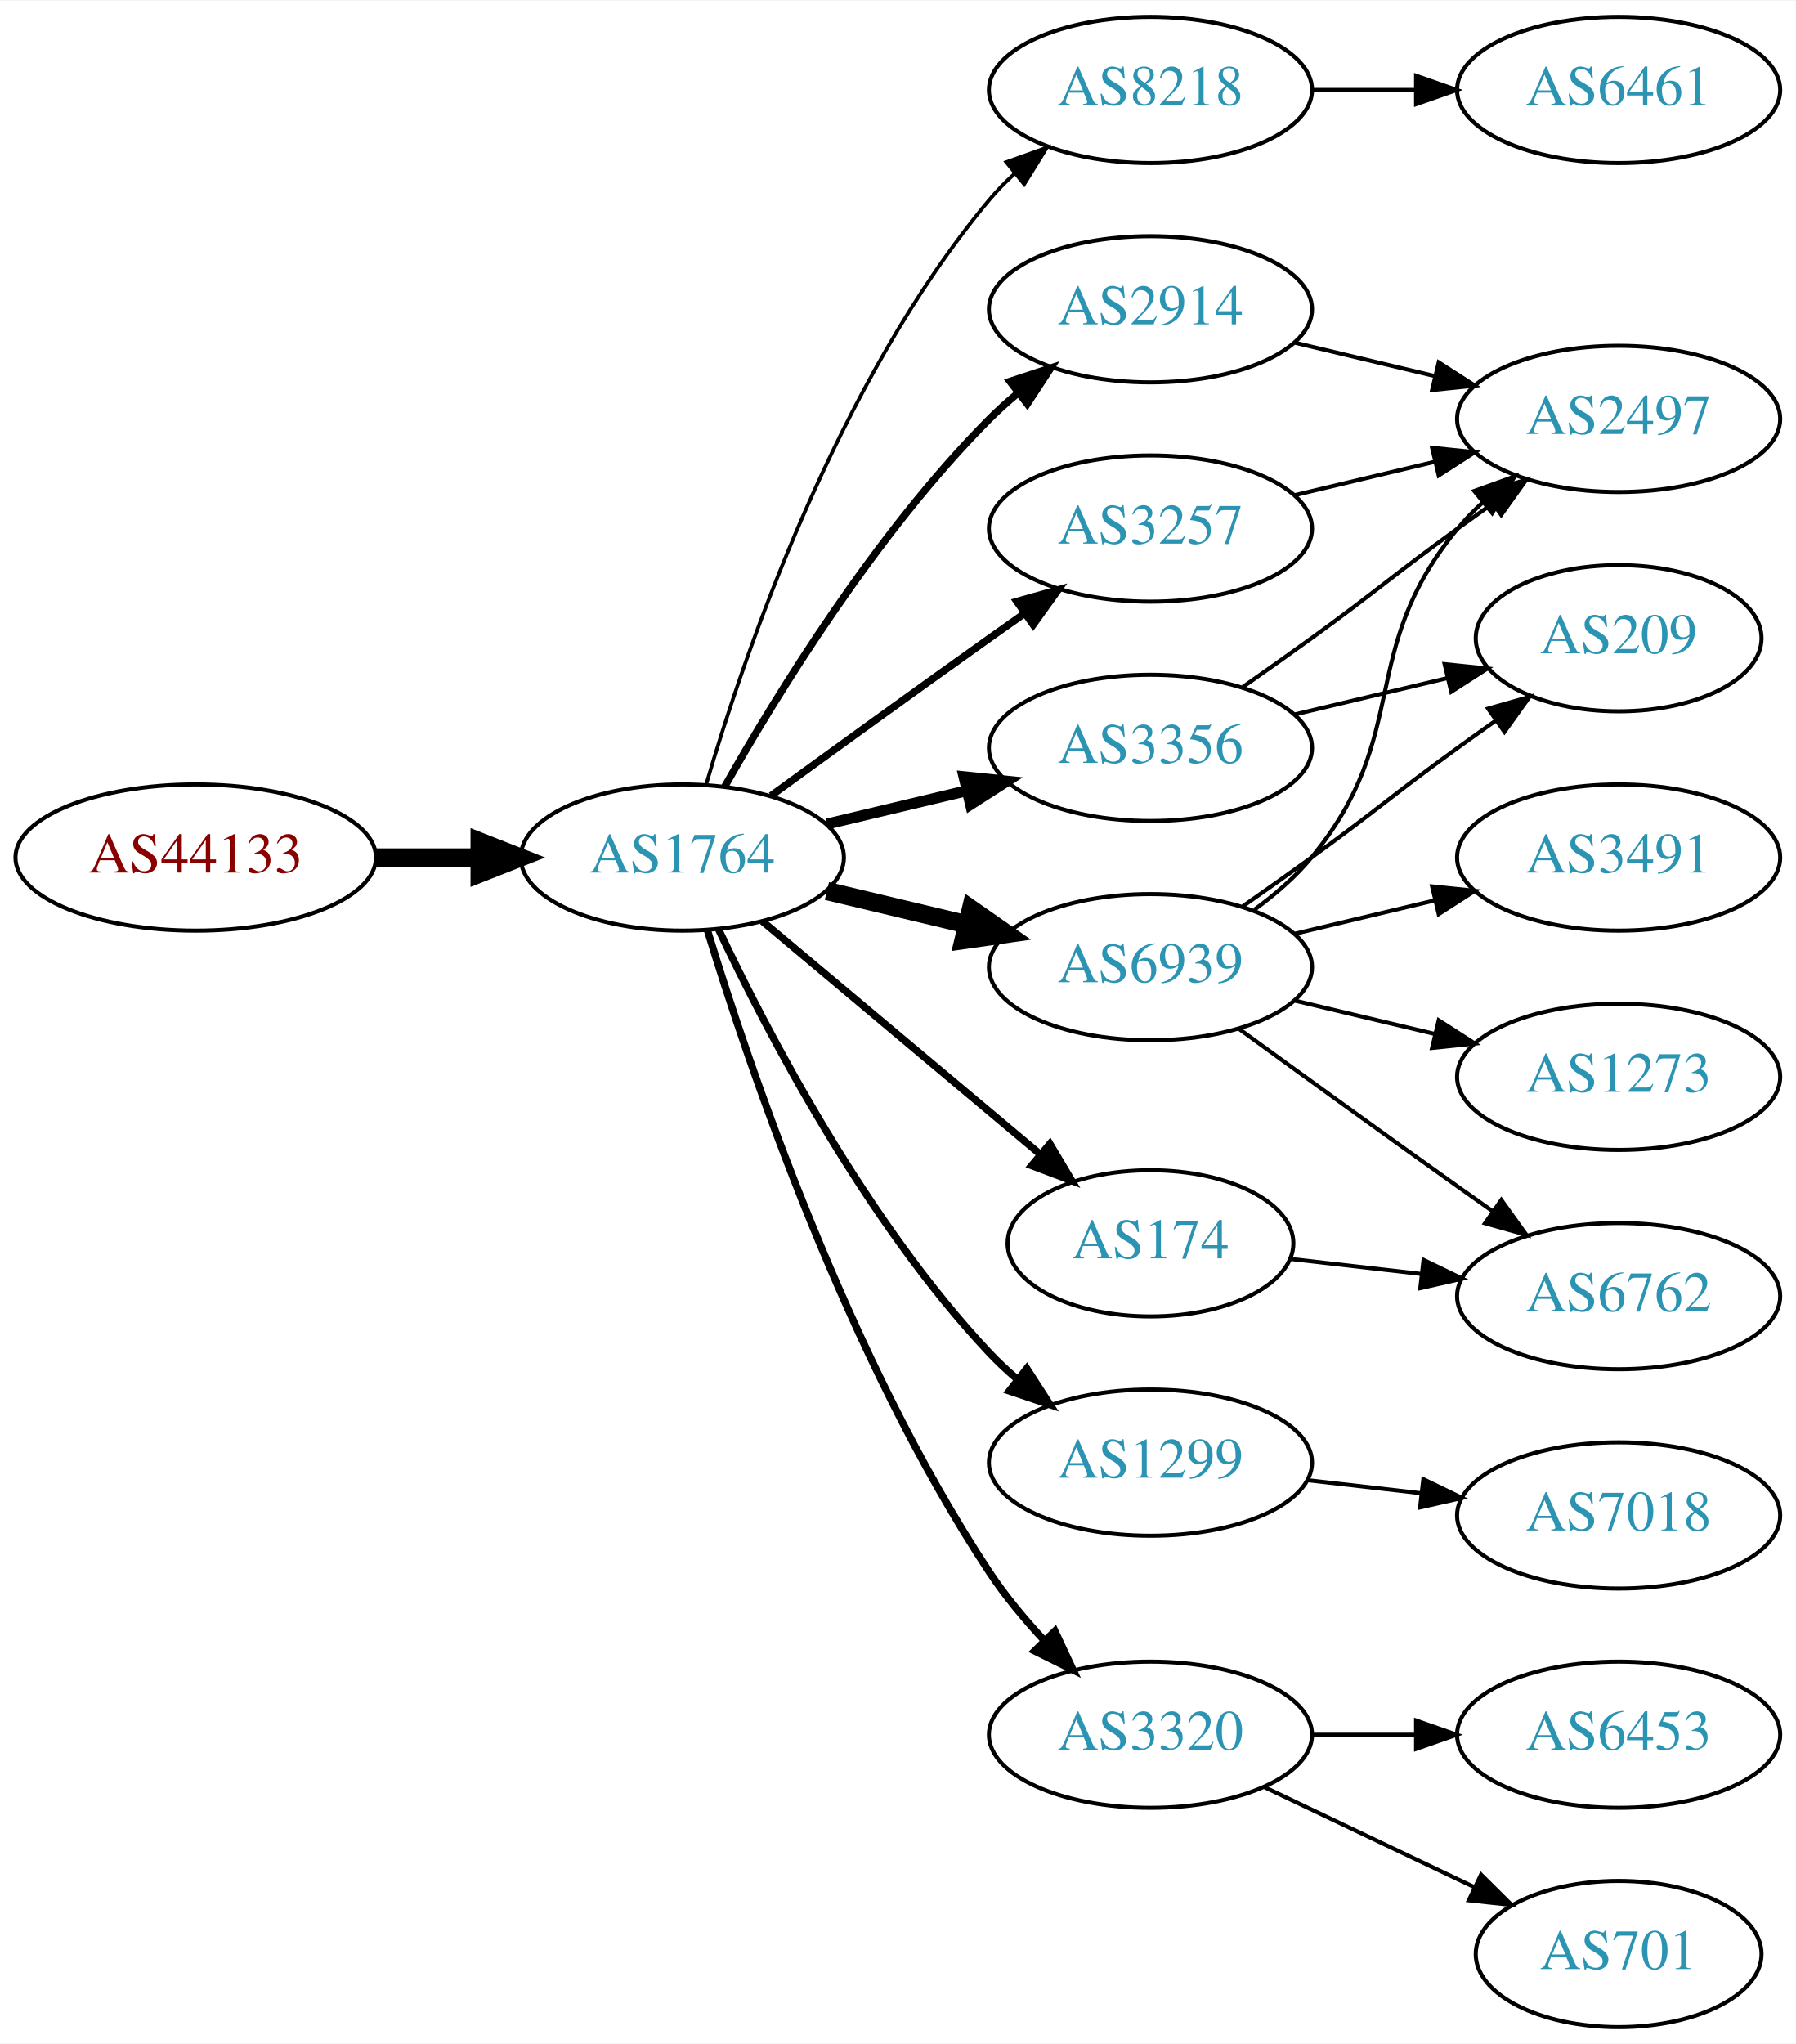
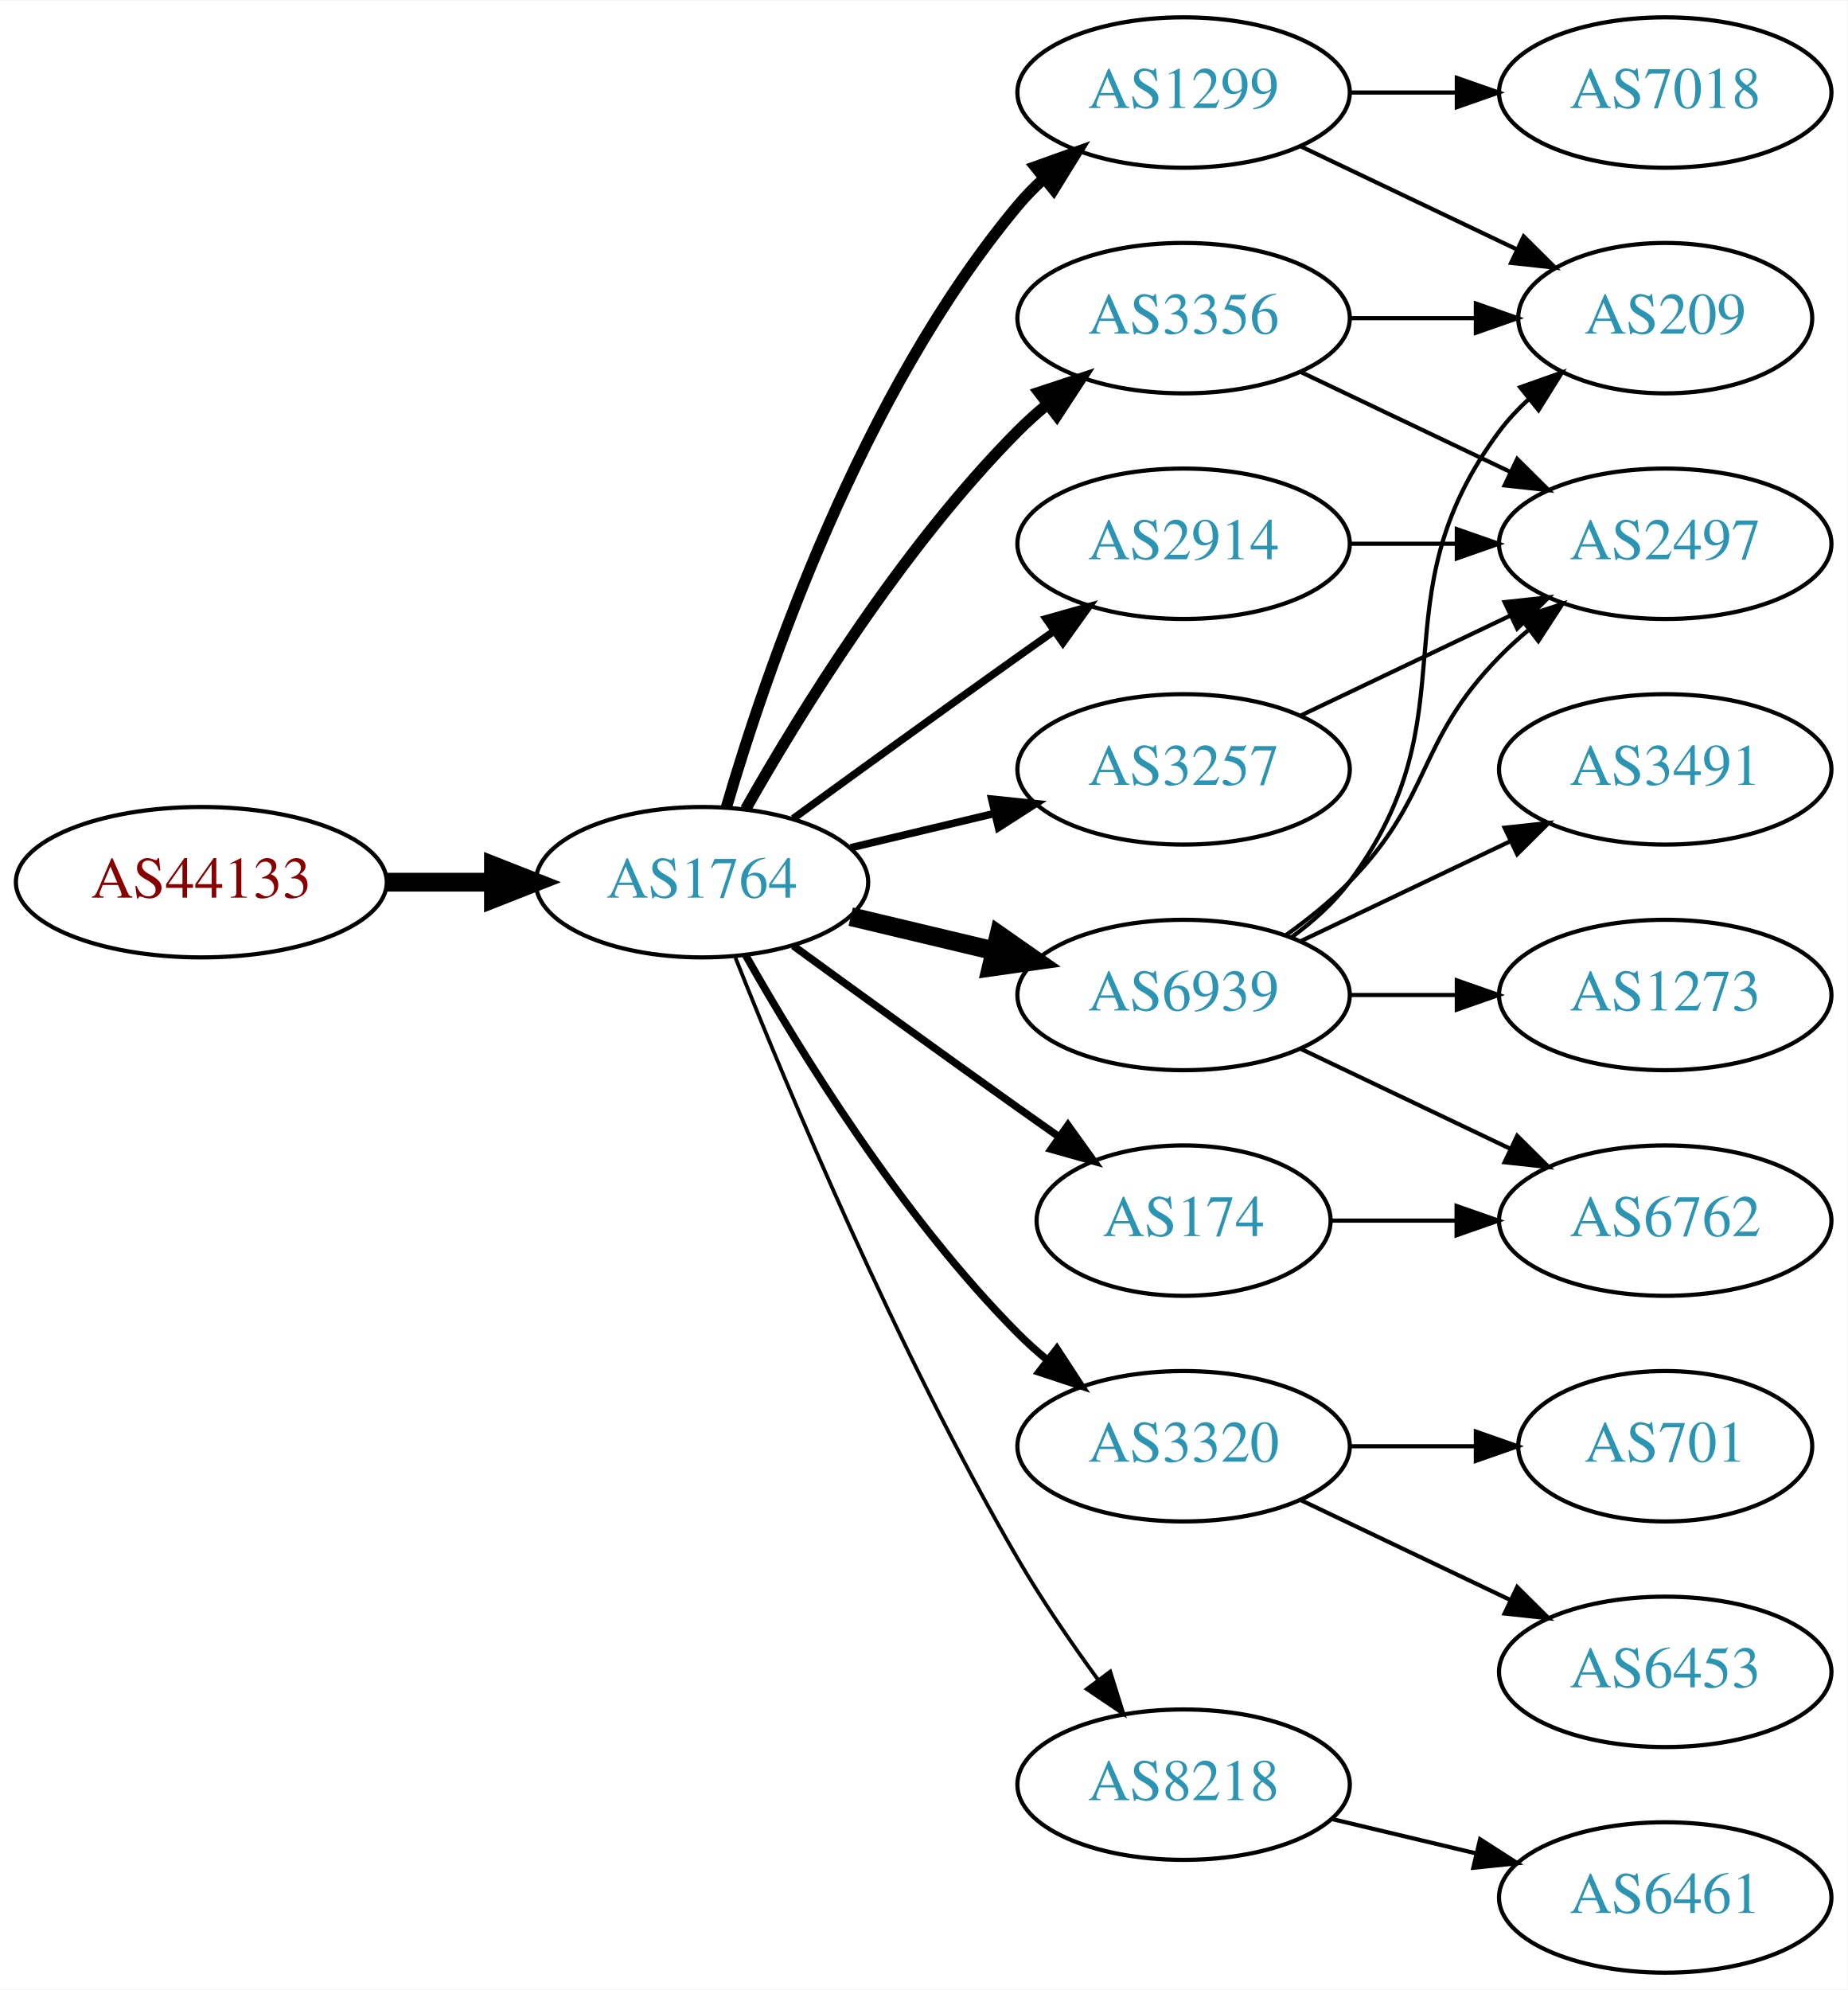
- <svg xmlns="http://www.w3.org/2000/svg" xmlns:xlink="http://www.w3.org/1999/xlink" width="442pt" height="503pt" viewBox="0.00 0.00 442.27 503.00">
-   <g id="graph0" class="graph" transform="scale(1 1) rotate(0) translate(4 499)">
-     <polygon fill="white" stroke="none" points="-4,4 -4,-499 438.271,-499 438.271,4 -4,4" />
+ <svg xmlns="http://www.w3.org/2000/svg" xmlns:xlink="http://www.w3.org/1999/xlink" width="442pt" height="476pt" viewBox="0.00 0.00 442.27 476.00">
+   <g id="graph0" class="graph" transform="scale(1 1) rotate(0) translate(4 472)">
+     <polygon fill="white" stroke="none" points="-4,4 -4,-472 438.271,-472 438.271,4 -4,4" />
    <g id="node1" class="node">
      <g id="a_node1">
        <a xlink:href="/asn/44133" xlink:title="AS44133 ~ IPAX OG [AT]">
-           <ellipse fill="#ffffff" stroke="black" cx="44.196" cy="-288" rx="44.393" ry="18" />
-           <text text-anchor="middle" x="44.196" y="-284.3" font-family="Times,serif" font-size="14.00" fill="#880000">AS44133</text>
+           <ellipse fill="#ffffff" stroke="black" cx="44.196" cy="-261" rx="44.393" ry="18" />
+           <text text-anchor="middle" x="44.196" y="-257.3" font-family="Times,serif" font-size="14.00" fill="#880000">AS44133</text>
        </a>
      </g>
    </g>
    <g id="node2" class="node">
      <g id="a_node2">
        <a xlink:href="/asn/1764" xlink:title="AS1764 ~ NEXTLAYER-AS [AT]">
-           <ellipse fill="#ffffff" stroke="black" cx="164.039" cy="-288" rx="39.794" ry="18" />
-           <text text-anchor="middle" x="164.039" y="-284.3" font-family="Times,serif" font-size="14.00" fill="#2c94b3">AS1764</text>
+           <ellipse fill="#ffffff" stroke="black" cx="164.039" cy="-261" rx="39.794" ry="18" />
+           <text text-anchor="middle" x="164.039" y="-257.3" font-family="Times,serif" font-size="14.00" fill="#2c94b3">AS1764</text>
        </a>
      </g>
    </g>
    <g id="edge1" class="edge">
-       <path fill="none" stroke="black" stroke-width="4.5" d="M88.407,-288C96.72,-288 105.482,-288 113.965,-288" />
-       <polygon fill="black" stroke="black" stroke-width="4.5" points="114.123,-291.938 124.123,-288 114.123,-284.063 114.123,-291.938" />
+       <path fill="none" stroke="black" stroke-width="4.5" d="M88.407,-261C96.72,-261 105.482,-261 113.965,-261" />
+       <polygon fill="black" stroke="black" stroke-width="4.5" points="114.123,-264.938 124.123,-261 114.123,-257.063 114.123,-264.938" />
    </g>
    <g id="node3" class="node">
      <g id="a_node3">
-         <a xlink:href="/asn/8218" xlink:title="AS8218 ~ legacy Neotelecoms [FR]">
-           <ellipse fill="#ffffff" stroke="black" cx="279.332" cy="-477" rx="39.794" ry="18" />
-           <text text-anchor="middle" x="279.332" y="-473.3" font-family="Times,serif" font-size="14.00" fill="#2c94b3">AS8218</text>
+         <a xlink:href="/asn/3356" xlink:title="AS3356 ~ Level 3 Parent, LLC [US]">
+           <ellipse fill="#ffffff" stroke="black" cx="279.332" cy="-396" rx="39.794" ry="18" />
+           <text text-anchor="middle" x="279.332" y="-392.3" font-family="Times,serif" font-size="14.00" fill="#2c94b3">AS3356</text>
        </a>
      </g>
    </g>
    <g id="edge2" class="edge">
-       <path fill="none" stroke="black" stroke-width="0.9" d="M169.913,-306.002C179.227,-337.844 202.043,-404.981 239.685,-450 241.555,-452.237 243.654,-454.374 245.88,-456.396" />
-       <polygon fill="black" stroke="black" stroke-width="0.9" points="243.823,-459.234 253.799,-462.804 248.227,-453.793 243.823,-459.234" />
+       <path fill="none" stroke="black" stroke-width="2.7" d="M174.498,-278.49C187.28,-301.096 211.712,-340.886 239.685,-369 241.796,-371.121 244.092,-373.188 246.477,-375.171" />
+       <polygon fill="black" stroke="black" stroke-width="2.7" points="244.73,-378.242 254.793,-381.556 248.993,-372.69 244.73,-378.242" />
    </g>
    <g id="node4" class="node">
      <g id="a_node4">
-         <a xlink:href="/asn/3356" xlink:title="AS3356 ~ Level 3 Parent, LLC [US]">
-           <ellipse fill="#ffffff" stroke="black" cx="279.332" cy="-315" rx="39.794" ry="18" />
-           <text text-anchor="middle" x="279.332" y="-311.3" font-family="Times,serif" font-size="14.00" fill="#2c94b3">AS3356</text>
+         <a xlink:href="/asn/2914" xlink:title="AS2914 ~ NTT America, Inc. [US]">
+           <ellipse fill="#ffffff" stroke="black" cx="279.332" cy="-342" rx="39.794" ry="18" />
+           <text text-anchor="middle" x="279.332" y="-338.3" font-family="Times,serif" font-size="14.00" fill="#2c94b3">AS2914</text>
        </a>
      </g>
    </g>
    <g id="edge3" class="edge">
-       <path fill="none" stroke="black" stroke-width="2.7" d="M199.646,-296.248C210.517,-298.838 222.671,-301.735 234.114,-304.462" />
-       <polygon fill="black" stroke="black" stroke-width="2.7" points="233.397,-307.889 243.936,-306.803 235.02,-301.08 233.397,-307.889" />
+       <path fill="none" stroke="black" stroke-width="1.8" d="M185.887,-276.222C200.821,-287.091 221.435,-302.025 239.685,-315 242.506,-317.005 245.449,-319.085 248.397,-321.159" />
+       <polygon fill="black" stroke="black" stroke-width="1.8" points="246.424,-324.05 256.621,-326.926 250.443,-318.319 246.424,-324.05" />
    </g>
    <g id="node5" class="node">
      <g id="a_node5">
-         <a xlink:href="/asn/2914" xlink:title="AS2914 ~ NTT America, Inc. [US]">
-           <ellipse fill="#ffffff" stroke="black" cx="279.332" cy="-423" rx="39.794" ry="18" />
-           <text text-anchor="middle" x="279.332" y="-419.3" font-family="Times,serif" font-size="14.00" fill="#2c94b3">AS2914</text>
+         <a xlink:href="/asn/1299" xlink:title="AS1299 ~ Telia Carrier [EU]">
+           <ellipse fill="#ffffff" stroke="black" cx="279.332" cy="-450" rx="39.794" ry="18" />
+           <text text-anchor="middle" x="279.332" y="-446.3" font-family="Times,serif" font-size="14.00" fill="#2c94b3">AS1299</text>
        </a>
      </g>
    </g>
    <g id="edge4" class="edge">
-       <path fill="none" stroke="black" stroke-width="1.8" d="M174.498,-305.49C187.28,-328.096 211.712,-367.886 239.685,-396 241.796,-398.121 244.092,-400.188 246.477,-402.171" />
-       <polygon fill="black" stroke="black" stroke-width="1.8" points="244.73,-405.242 254.793,-408.556 248.993,-399.69 244.73,-405.242" />
+       <path fill="none" stroke="black" stroke-width="2.7" d="M169.913,-279.002C179.227,-310.844 202.043,-377.981 239.685,-423 241.555,-425.237 243.654,-427.374 245.88,-429.396" />
+       <polygon fill="black" stroke="black" stroke-width="2.7" points="243.823,-432.234 253.799,-435.804 248.227,-426.793 243.823,-432.234" />
    </g>
    <g id="node6" class="node">
      <g id="a_node6">
        <a xlink:href="/asn/6939" xlink:title="AS6939 ~ Hurricane Electric LLC [US]">
-           <ellipse fill="#ffffff" stroke="black" cx="279.332" cy="-261" rx="39.794" ry="18" />
-           <text text-anchor="middle" x="279.332" y="-257.3" font-family="Times,serif" font-size="14.00" fill="#2c94b3">AS6939</text>
+           <ellipse fill="#ffffff" stroke="black" cx="279.332" cy="-234" rx="39.794" ry="18" />
+           <text text-anchor="middle" x="279.332" y="-230.3" font-family="Times,serif" font-size="14.00" fill="#2c94b3">AS6939</text>
        </a>
      </g>
    </g>
    <g id="edge5" class="edge">
-       <path fill="none" stroke="black" stroke-width="4.5" d="M199.646,-279.752C210.517,-277.162 222.671,-274.265 234.114,-271.538" />
-       <polygon fill="black" stroke="black" stroke-width="4.5" points="235.122,-275.346 243.936,-269.197 233.296,-267.685 235.122,-275.346" />
+       <path fill="none" stroke="black" stroke-width="4.5" d="M199.646,-252.752C210.517,-250.162 222.671,-247.265 234.114,-244.538" />
+       <polygon fill="black" stroke="black" stroke-width="4.5" points="235.122,-248.346 243.936,-242.197 233.296,-240.685 235.122,-248.346" />
    </g>
    <g id="node7" class="node">
      <g id="a_node7">
-         <a xlink:href="/asn/3257" xlink:title="AS3257 ~ GTT [DE]">
-           <ellipse fill="#ffffff" stroke="black" cx="279.332" cy="-369" rx="39.794" ry="18" />
-           <text text-anchor="middle" x="279.332" y="-365.3" font-family="Times,serif" font-size="14.00" fill="#2c94b3">AS3257</text>
+         <a xlink:href="/asn/174" xlink:title="AS174 ~ Cogent Communications [US]">
+           <ellipse fill="#ffffff" stroke="black" cx="279.332" cy="-180" rx="35.194" ry="18" />
+           <text text-anchor="middle" x="279.332" y="-176.3" font-family="Times,serif" font-size="14.00" fill="#2c94b3">AS174</text>
        </a>
      </g>
    </g>
    <g id="edge6" class="edge">
-       <path fill="none" stroke="black" stroke-width="1.8" d="M185.887,-303.222C200.821,-314.091 221.435,-329.025 239.685,-342 242.506,-344.005 245.449,-346.085 248.397,-348.159" />
-       <polygon fill="black" stroke="black" stroke-width="1.8" points="246.424,-351.05 256.621,-353.926 250.443,-345.319 246.424,-351.05" />
+       <path fill="none" stroke="black" stroke-width="1.8" d="M185.887,-245.778C200.821,-234.909 221.435,-219.975 239.685,-207 242.895,-204.718 246.264,-202.339 249.619,-199.982" />
+       <polygon fill="black" stroke="black" stroke-width="1.8" points="251.647,-202.834 257.83,-194.23 247.631,-197.101 251.647,-202.834" />
    </g>
    <g id="node8" class="node">
      <g id="a_node8">
-         <a xlink:href="/asn/1299" xlink:title="AS1299 ~ Telia Carrier [EU]">
-           <ellipse fill="#ffffff" stroke="black" cx="279.332" cy="-139" rx="39.794" ry="18" />
-           <text text-anchor="middle" x="279.332" y="-135.3" font-family="Times,serif" font-size="14.00" fill="#2c94b3">AS1299</text>
+         <a xlink:href="/asn/3320" xlink:title="AS3320 ~ DTAG [DE]">
+           <ellipse fill="#ffffff" stroke="black" cx="279.332" cy="-126" rx="39.794" ry="18" />
+           <text text-anchor="middle" x="279.332" y="-122.3" font-family="Times,serif" font-size="14.00" fill="#2c94b3">AS3320</text>
        </a>
      </g>
    </g>
    <g id="edge7" class="edge">
-       <path fill="none" stroke="black" stroke-width="1.8" d="M172.969,-270.313C184.866,-245.118 209.225,-198.368 239.685,-166 241.736,-163.821 243.989,-161.713 246.345,-159.701" />
-       <polygon fill="black" stroke="black" stroke-width="1.8" points="248.87,-162.171 254.608,-153.265 244.568,-156.649 248.87,-162.171" />
+       <path fill="none" stroke="black" stroke-width="1.8" d="M174.498,-243.51C187.28,-220.904 211.712,-181.114 239.685,-153 241.796,-150.879 244.092,-148.812 246.477,-146.829" />
+       <polygon fill="black" stroke="black" stroke-width="1.8" points="248.993,-149.31 254.793,-140.444 244.73,-143.758 248.993,-149.31" />
    </g>
    <g id="node9" class="node">
      <g id="a_node9">
-         <a xlink:href="/asn/3320" xlink:title="AS3320 ~ DTAG [DE]">
-           <ellipse fill="#ffffff" stroke="black" cx="279.332" cy="-72" rx="39.794" ry="18" />
-           <text text-anchor="middle" x="279.332" y="-68.3" font-family="Times,serif" font-size="14.00" fill="#2c94b3">AS3320</text>
+         <a xlink:href="/asn/8218" xlink:title="AS8218 ~ legacy Neotelecoms [FR]">
+           <ellipse fill="#ffffff" stroke="black" cx="279.332" cy="-45" rx="39.794" ry="18" />
+           <text text-anchor="middle" x="279.332" y="-41.3" font-family="Times,serif" font-size="14.00" fill="#2c94b3">AS8218</text>
        </a>
      </g>
    </g>
    <g id="edge8" class="edge">
-       <path fill="none" stroke="black" stroke-width="1.8" d="M170.186,-270.206C180.238,-237.193 204.606,-165.002 239.685,-112 243.552,-106.157 248.332,-100.413 253.197,-95.181" />
-       <polygon fill="black" stroke="black" stroke-width="1.8" points="255.798,-97.526 260.288,-87.93 250.793,-92.632 255.798,-97.526" />
+       <path fill="none" stroke="black" stroke-width="0.9" d="M172.042,-242.949C184.169,-212.43 210.587,-149.067 239.685,-99 245.392,-89.181 252.43,-78.922 258.929,-70.016" />
+       <polygon fill="black" stroke="black" stroke-width="0.9" points="261.77,-72.061 264.934,-61.95 256.155,-67.881 261.77,-72.061" />
    </g>
    <g id="node10" class="node">
      <g id="a_node10">
-         <a xlink:href="/asn/174" xlink:title="AS174 ~ Cogent Communications [US]">
-           <ellipse fill="#ffffff" stroke="black" cx="279.332" cy="-193" rx="35.194" ry="18" />
-           <text text-anchor="middle" x="279.332" y="-189.3" font-family="Times,serif" font-size="14.00" fill="#2c94b3">AS174</text>
+         <a xlink:href="/asn/3257" xlink:title="AS3257 ~ GTT [DE]">
+           <ellipse fill="#ffffff" stroke="black" cx="279.332" cy="-288" rx="39.794" ry="18" />
+           <text text-anchor="middle" x="279.332" y="-284.3" font-family="Times,serif" font-size="14.00" fill="#2c94b3">AS3257</text>
        </a>
      </g>
    </g>
    <g id="edge9" class="edge">
-       <path fill="none" stroke="black" stroke-width="1.8" d="M183.747,-272.313C202.389,-256.68 231.177,-232.54 252.098,-214.997" />
-       <polygon fill="black" stroke="black" stroke-width="1.8" points="254.558,-217.503 259.972,-208.395 250.06,-212.139 254.558,-217.503" />
+       <path fill="none" stroke="black" stroke-width="1.8" d="M199.646,-269.248C210.517,-271.838 222.671,-274.735 234.114,-277.462" />
+       <polygon fill="black" stroke="black" stroke-width="1.8" points="233.397,-280.889 243.936,-279.803 235.02,-274.08 233.397,-280.889" />
    </g>
    <g id="node11" class="node">
      <g id="a_node11">
-         <a xlink:href="/asn/6461" xlink:title="AS6461 ~ Zayo Bandwidth [US]">
-           <ellipse fill="#ffffff" stroke="black" cx="394.625" cy="-477" rx="39.794" ry="18" />
-           <text text-anchor="middle" x="394.625" y="-473.3" font-family="Times,serif" font-size="14.00" fill="#2c94b3">AS6461</text>
+         <a xlink:href="/asn/209" xlink:title="AS209 ~ CenturyLink Communications, LLC [US]">
+           <ellipse fill="#ffffff" stroke="black" cx="394.625" cy="-396" rx="35.194" ry="18" />
+           <text text-anchor="middle" x="394.625" y="-392.3" font-family="Times,serif" font-size="14.00" fill="#2c94b3">AS209</text>
        </a>
      </g>
    </g>
    <g id="edge10" class="edge">
-       <path fill="none" stroke="black" d="M319.004,-477C327.207,-477 335.971,-477 344.503,-477" />
-       <polygon fill="black" stroke="black" points="344.742,-480.5 354.742,-477 344.742,-473.5 344.742,-480.5" />
+       <path fill="none" stroke="black" d="M319.004,-396C328.709,-396 339.2,-396 349.163,-396" />
+       <polygon fill="black" stroke="black" points="349.299,-399.5 359.299,-396 349.299,-392.5 349.299,-399.5" />
    </g>
    <g id="node12" class="node">
      <g id="a_node12">
-         <a xlink:href="/asn/209" xlink:title="AS209 ~ CenturyLink Communications, LLC [US]">
-           <ellipse fill="#ffffff" stroke="black" cx="394.625" cy="-342" rx="35.194" ry="18" />
-           <text text-anchor="middle" x="394.625" y="-338.3" font-family="Times,serif" font-size="14.00" fill="#2c94b3">AS209</text>
+         <a xlink:href="/asn/2497" xlink:title="AS2497 ~ Internet Initiative Japan Inc. [JP]">
+           <ellipse fill="#ffffff" stroke="black" cx="394.625" cy="-342" rx="39.794" ry="18" />
+           <text text-anchor="middle" x="394.625" y="-338.3" font-family="Times,serif" font-size="14.00" fill="#2c94b3">AS2497</text>
        </a>
      </g>
    </g>
    <g id="edge11" class="edge">
-       <path fill="none" stroke="black" d="M314.939,-323.248C326.733,-326.058 340.038,-329.229 352.306,-332.153" />
-       <polygon fill="black" stroke="black" points="351.772,-335.624 362.311,-334.537 353.394,-328.814 351.772,-335.624" />
+       <path fill="none" stroke="black" d="M307.468,-383.066C322.462,-375.919 341.283,-366.948 357.506,-359.215" />
+       <polygon fill="black" stroke="black" points="359.188,-362.291 366.71,-354.829 356.177,-355.972 359.188,-362.291" />
+     </g>
+     <g id="edge12" class="edge">
+       <path fill="none" stroke="black" d="M319.004,-342C327.207,-342 335.971,-342 344.503,-342" />
+       <polygon fill="black" stroke="black" points="344.742,-345.5 354.742,-342 344.742,-338.5 344.742,-345.5" />
+     </g>
+     <g id="edge14" class="edge">
+       <path fill="none" stroke="black" d="M307.468,-437.066C322.9,-429.71 342.385,-420.423 358.92,-412.541" />
+       <polygon fill="black" stroke="black" points="360.741,-415.551 368.262,-408.089 357.729,-409.232 360.741,-415.551" />
    </g>
    <g id="node13" class="node">
      <g id="a_node13">
-         <a xlink:href="/asn/2497" xlink:title="AS2497 ~ Internet Initiative Japan Inc. [JP]">
-           <ellipse fill="#ffffff" stroke="black" cx="394.625" cy="-396" rx="39.794" ry="18" />
-           <text text-anchor="middle" x="394.625" y="-392.3" font-family="Times,serif" font-size="14.00" fill="#2c94b3">AS2497</text>
-         </a>
-       </g>
-     </g>
-     <g id="edge12" class="edge">
-       <path fill="none" stroke="black" d="M302.089,-330.009C307.623,-333.879 313.542,-338.064 318.978,-342 335.178,-353.729 338.778,-357.271 354.978,-369 357.781,-371.029 360.712,-373.125 363.653,-375.21" />
-       <polygon fill="black" stroke="black" points="361.675,-378.097 371.868,-380.991 365.704,-372.373 361.675,-378.097" />
+         <a xlink:href="/asn/7018" xlink:title="AS7018 ~ AT&amp;T Services, Inc. [US]">
+           <ellipse fill="#ffffff" stroke="black" cx="394.625" cy="-450" rx="39.794" ry="18" />
+           <text text-anchor="middle" x="394.625" y="-446.3" font-family="Times,serif" font-size="14.00" fill="#2c94b3">AS7018</text>
+         </a>
+       </g>
    </g>
    <g id="edge13" class="edge">
-       <path fill="none" stroke="black" d="M314.939,-414.752C325.81,-412.162 337.964,-409.265 349.407,-406.538" />
-       <polygon fill="black" stroke="black" points="350.313,-409.92 359.229,-404.197 348.69,-403.111 350.313,-409.92" />
+       <path fill="none" stroke="black" d="M319.004,-450C327.207,-450 335.971,-450 344.503,-450" />
+       <polygon fill="black" stroke="black" points="344.742,-453.5 354.742,-450 344.742,-446.5 344.742,-453.5" />
    </g>
    <g id="edge15" class="edge">
-       <path fill="none" stroke="black" d="M302.089,-276.009C307.623,-279.879 313.542,-284.064 318.978,-288 335.178,-299.729 338.778,-303.271 354.978,-315 358.007,-317.193 361.186,-319.463 364.364,-321.713" />
-       <polygon fill="black" stroke="black" points="362.481,-324.667 372.675,-327.555 366.506,-318.941 362.481,-324.667" />
-     </g>
-     <g id="edge17" class="edge">
-       <path fill="none" stroke="black" d="M304.912,-275.156C310.007,-278.872 315.02,-283.201 318.978,-288 344.043,-318.394 329.913,-338.606 354.978,-369 356.833,-371.25 358.92,-373.396 361.139,-375.424" />
-       <polygon fill="black" stroke="black" points="359.075,-378.256 369.044,-381.844 363.488,-372.823 359.075,-378.256" />
+       <path fill="none" stroke="black" d="M305.262,-247.882C310.338,-251.611 315.256,-256.016 318.978,-261 349.249,-301.542 324.707,-328.458 354.978,-369 356.986,-371.689 359.342,-374.209 361.883,-376.546" />
+       <polygon fill="black" stroke="black" points="359.912,-379.452 369.898,-382.989 364.297,-373.996 359.912,-379.452" />
+     </g>
+     <g id="edge18" class="edge">
+       <path fill="none" stroke="black" d="M303.926,-248.389C309.182,-252.148 314.513,-256.437 318.978,-261 339.151,-281.617 334.806,-294.383 354.978,-315 357.071,-317.139 359.354,-319.218 361.731,-321.21" />
+       <polygon fill="black" stroke="black" points="359.974,-324.275 370.031,-327.611 364.249,-318.732 359.974,-324.275" />
    </g>
    <g id="node14" class="node">
      <g id="a_node14">
        <a xlink:href="/asn/6762" xlink:title="AS6762 ~ TELECOM ITALIA SPARKLE S.p.A. [IT]">
          <ellipse fill="#ffffff" stroke="black" cx="394.625" cy="-180" rx="39.794" ry="18" />
          <text text-anchor="middle" x="394.625" y="-176.3" font-family="Times,serif" font-size="14.00" fill="#2c94b3">AS6762</text>
        </a>
      </g>
    </g>
-     <g id="edge14" class="edge">
-       <path fill="none" stroke="black" d="M301.18,-245.778C316.114,-234.909 336.727,-219.975 354.978,-207 357.799,-204.995 360.742,-202.915 363.69,-200.841" />
-       <polygon fill="black" stroke="black" points="365.736,-203.681 371.914,-195.074 361.717,-197.95 365.736,-203.681" />
+     <g id="edge16" class="edge">
+       <path fill="none" stroke="black" d="M307.468,-221.066C322.462,-213.919 341.283,-204.948 357.506,-197.215" />
+       <polygon fill="black" stroke="black" points="359.188,-200.291 366.71,-192.829 356.177,-193.972 359.188,-200.291" />
    </g>
    <g id="node15" class="node">
      <g id="a_node15">
        <a xlink:href="/asn/1273" xlink:title="AS1273 ~ Vodafone Group PLC [EU]">
          <ellipse fill="#ffffff" stroke="black" cx="394.625" cy="-234" rx="39.794" ry="18" />
          <text text-anchor="middle" x="394.625" y="-230.3" font-family="Times,serif" font-size="14.00" fill="#2c94b3">AS1273</text>
        </a>
      </g>
    </g>
-     <g id="edge16" class="edge">
-       <path fill="none" stroke="black" d="M314.939,-252.752C325.81,-250.162 337.964,-247.265 349.407,-244.538" />
-       <polygon fill="black" stroke="black" points="350.313,-247.92 359.229,-242.197 348.69,-241.111 350.313,-247.92" />
+     <g id="edge17" class="edge">
+       <path fill="none" stroke="black" d="M319.004,-234C327.207,-234 335.971,-234 344.503,-234" />
+       <polygon fill="black" stroke="black" points="344.742,-237.5 354.742,-234 344.742,-230.5 344.742,-237.5" />
    </g>
    <g id="node16" class="node">
      <g id="a_node16">
        <a xlink:href="/asn/3491" xlink:title="AS3491 ~ PCCW Global, Inc. [US]">
          <ellipse fill="#ffffff" stroke="black" cx="394.625" cy="-288" rx="39.794" ry="18" />
          <text text-anchor="middle" x="394.625" y="-284.3" font-family="Times,serif" font-size="14.00" fill="#2c94b3">AS3491</text>
        </a>
      </g>
    </g>
-     <g id="edge18" class="edge">
-       <path fill="none" stroke="black" d="M314.939,-269.248C325.81,-271.838 337.964,-274.735 349.407,-277.462" />
-       <polygon fill="black" stroke="black" points="348.69,-280.889 359.229,-279.803 350.313,-274.08 348.69,-280.889" />
-     </g>
-     <g id="edge22" class="edge">
-       <path fill="none" stroke="black" d="M314.939,-377.248C325.81,-379.838 337.964,-382.735 349.407,-385.462" />
-       <polygon fill="black" stroke="black" points="348.69,-388.889 359.229,-387.803 350.313,-382.08 348.69,-388.889" />
+     <g id="edge19" class="edge">
+       <path fill="none" stroke="black" d="M307.468,-246.934C322.462,-254.081 341.283,-263.052 357.506,-270.785" />
+       <polygon fill="black" stroke="black" points="356.177,-274.028 366.71,-275.171 359.188,-267.709 356.177,-274.028" />
+     </g>
+     <g id="edge20" class="edge">
+       <path fill="none" stroke="black" d="M314.631,-180C324.008,-180 334.358,-180 344.393,-180" />
+       <polygon fill="black" stroke="black" points="344.681,-183.5 354.681,-180 344.681,-176.5 344.681,-183.5" />
    </g>
    <g id="node17" class="node">
      <g id="a_node17">
-         <a xlink:href="/asn/7018" xlink:title="AS7018 ~ AT&amp;T Services, Inc. [US]">
-           <ellipse fill="#ffffff" stroke="black" cx="394.625" cy="-126" rx="39.794" ry="18" />
-           <text text-anchor="middle" x="394.625" y="-122.3" font-family="Times,serif" font-size="14.00" fill="#2c94b3">AS7018</text>
-         </a>
-       </g>
-     </g>
-     <g id="edge19" class="edge">
-       <path fill="none" stroke="black" d="M318.057,-134.671C327.038,-133.641 336.737,-132.528 346.094,-131.454" />
-       <polygon fill="black" stroke="black" points="346.529,-134.927 356.064,-130.31 345.731,-127.973 346.529,-134.927" />
+         <a xlink:href="/asn/6453" xlink:title="AS6453 ~ TATA COMMUNICATIONS (AMERICA) INC [US]">
+           <ellipse fill="#ffffff" stroke="black" cx="394.625" cy="-72" rx="39.794" ry="18" />
+           <text text-anchor="middle" x="394.625" y="-68.3" font-family="Times,serif" font-size="14.00" fill="#2c94b3">AS6453</text>
+         </a>
+       </g>
+     </g>
+     <g id="edge21" class="edge">
+       <path fill="none" stroke="black" d="M307.468,-113.066C322.462,-105.919 341.283,-96.948 357.506,-89.215" />
+       <polygon fill="black" stroke="black" points="359.188,-92.291 366.71,-84.829 356.177,-85.972 359.188,-92.291" />
    </g>
    <g id="node18" class="node">
      <g id="a_node18">
        <a xlink:href="/asn/701" xlink:title="AS701 ~ UUNET [US]">
-           <ellipse fill="#ffffff" stroke="black" cx="394.625" cy="-18" rx="35.194" ry="18" />
-           <text text-anchor="middle" x="394.625" y="-14.3" font-family="Times,serif" font-size="14.00" fill="#2c94b3">AS701</text>
-         </a>
-       </g>
-     </g>
-     <g id="edge20" class="edge">
-       <path fill="none" stroke="black" d="M307.468,-59.066C322.9,-51.71 342.385,-42.423 358.92,-34.541" />
-       <polygon fill="black" stroke="black" points="360.741,-37.551 368.262,-30.089 357.729,-31.232 360.741,-37.551" />
+           <ellipse fill="#ffffff" stroke="black" cx="394.625" cy="-126" rx="35.194" ry="18" />
+           <text text-anchor="middle" x="394.625" y="-122.3" font-family="Times,serif" font-size="14.00" fill="#2c94b3">AS701</text>
+         </a>
+       </g>
+     </g>
+     <g id="edge22" class="edge">
+       <path fill="none" stroke="black" d="M319.004,-126C328.709,-126 339.2,-126 349.163,-126" />
+       <polygon fill="black" stroke="black" points="349.299,-129.5 359.299,-126 349.299,-122.5 349.299,-129.5" />
    </g>
    <g id="node19" class="node">
      <g id="a_node19">
-         <a xlink:href="/asn/6453" xlink:title="AS6453 ~ TATA COMMUNICATIONS (AMERICA) INC [US]">
-           <ellipse fill="#ffffff" stroke="black" cx="394.625" cy="-72" rx="39.794" ry="18" />
-           <text text-anchor="middle" x="394.625" y="-68.3" font-family="Times,serif" font-size="14.00" fill="#2c94b3">AS6453</text>
-         </a>
-       </g>
-     </g>
-     <g id="edge21" class="edge">
-       <path fill="none" stroke="black" d="M319.004,-72C327.207,-72 335.971,-72 344.503,-72" />
-       <polygon fill="black" stroke="black" points="344.742,-75.5 354.742,-72 344.742,-68.5 344.742,-75.5" />
+         <a xlink:href="/asn/6461" xlink:title="AS6461 ~ Zayo Bandwidth [US]">
+           <ellipse fill="#ffffff" stroke="black" cx="394.625" cy="-18" rx="39.794" ry="18" />
+           <text text-anchor="middle" x="394.625" y="-14.3" font-family="Times,serif" font-size="14.00" fill="#2c94b3">AS6461</text>
+         </a>
+       </g>
    </g>
    <g id="edge23" class="edge">
-       <path fill="none" stroke="black" d="M313.71,-189.17C323.801,-188.012 335.084,-186.717 345.919,-185.474" />
-       <polygon fill="black" stroke="black" points="346.58,-188.921 356.116,-184.304 345.782,-181.967 346.58,-188.921" />
+       <path fill="none" stroke="black" d="M314.939,-36.752C325.81,-34.162 337.964,-31.265 349.407,-28.538" />
+       <polygon fill="black" stroke="black" points="350.313,-31.92 359.229,-26.197 348.69,-25.111 350.313,-31.92" />
+     </g>
+     <g id="edge24" class="edge">
+       <path fill="none" stroke="black" d="M307.468,-300.934C322.462,-308.081 341.283,-317.052 357.506,-324.785" />
+       <polygon fill="black" stroke="black" points="356.177,-328.028 366.71,-329.171 359.188,-321.709 356.177,-328.028" />
    </g>
  </g>
</svg>
